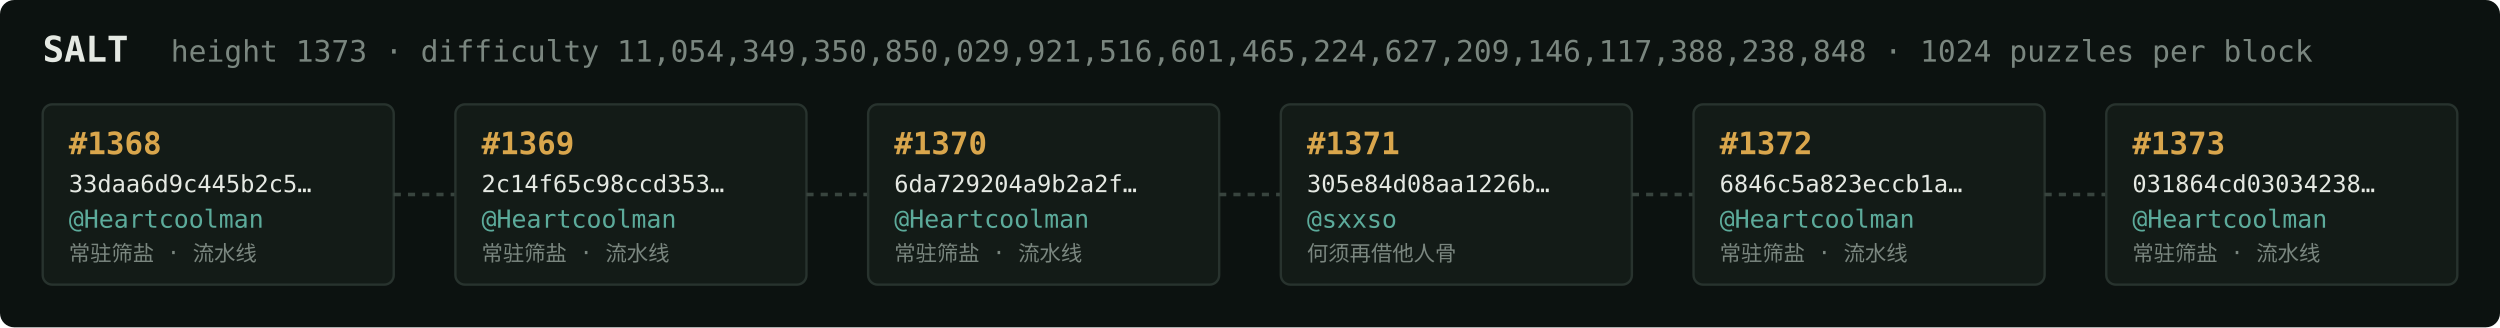
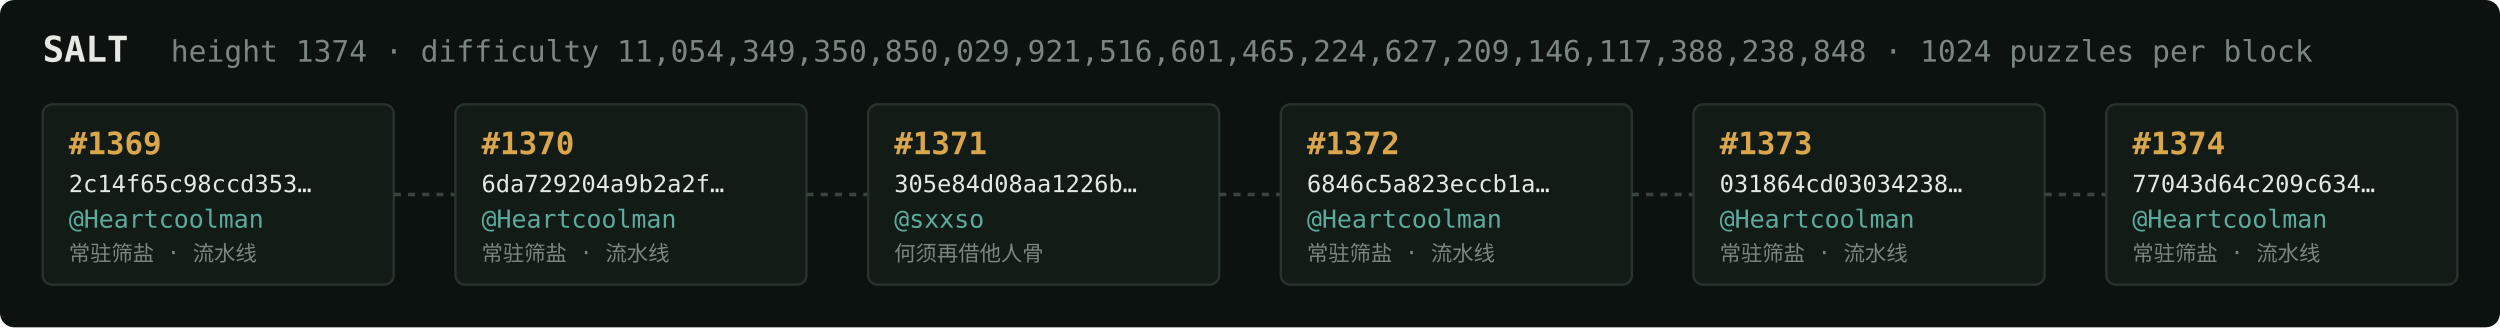
<svg xmlns="http://www.w3.org/2000/svg" width="1054" height="138" viewBox="0 0 1054 138" font-family="ui-monospace,SFMono-Regular,Menlo,monospace">
  <rect fill="#0c1210" width="1054" height="138" rx="6" />
  <text x="18" y="26" fill="#e5e9e3" font-size="15" font-weight="700">SALT</text>
-   <text x="72" y="26" fill="#7a867f" font-size="12.5">height 1373 · difficulty 11,054,349,350,850,029,921,516,601,465,224,627,209,146,117,388,238,848 · 1024 puzzles per block</text>
+   <text x="72" y="26" fill="#7a867f" font-size="12.5">height 1374 · difficulty 11,054,349,350,850,029,921,516,601,465,224,627,209,146,117,388,238,848 · 1024 puzzles per block</text>
  <rect x="18" y="44" width="148" height="76" rx="4" fill="#131b17" stroke="#28332e" stroke-width="1" />
-   <text x="29" y="65" fill="#d9a64c" font-size="13" font-weight="700">#1368</text>
-   <text x="29" y="81" fill="#e5e9e3" font-size="10">33daa6d9c445b2c5…</text>
+   <text x="29" y="65" fill="#d9a64c" font-size="13" font-weight="700">#1369</text>
+   <text x="29" y="81" fill="#e5e9e3" font-size="10">2c14f65c98ccd353…</text>
  <text x="29" y="96" fill="#5cab9b" font-size="10.5">@Heartcoolman</text>
  <text x="29" y="110" fill="#7a867f" font-size="9">常驻筛盐 · 流水线</text>
  <line x1="166" y1="82.0" x2="192" y2="82.0" stroke="#38443e" stroke-width="1.5" stroke-dasharray="3 3" />
  <rect x="192" y="44" width="148" height="76" rx="4" fill="#131b17" stroke="#28332e" stroke-width="1" />
-   <text x="203" y="65" fill="#d9a64c" font-size="13" font-weight="700">#1369</text>
-   <text x="203" y="81" fill="#e5e9e3" font-size="10">2c14f65c98ccd353…</text>
+   <text x="203" y="65" fill="#d9a64c" font-size="13" font-weight="700">#1370</text>
+   <text x="203" y="81" fill="#e5e9e3" font-size="10">6da729204a9b2a2f…</text>
  <text x="203" y="96" fill="#5cab9b" font-size="10.5">@Heartcoolman</text>
  <text x="203" y="110" fill="#7a867f" font-size="9">常驻筛盐 · 流水线</text>
  <line x1="340" y1="82.0" x2="366" y2="82.0" stroke="#38443e" stroke-width="1.5" stroke-dasharray="3 3" />
  <rect x="366" y="44" width="148" height="76" rx="4" fill="#131b17" stroke="#28332e" stroke-width="1" />
-   <text x="377" y="65" fill="#d9a64c" font-size="13" font-weight="700">#1370</text>
-   <text x="377" y="81" fill="#e5e9e3" font-size="10">6da729204a9b2a2f…</text>
-   <text x="377" y="96" fill="#5cab9b" font-size="10.5">@Heartcoolman</text>
-   <text x="377" y="110" fill="#7a867f" font-size="9">常驻筛盐 · 流水线</text>
+   <text x="377" y="65" fill="#d9a64c" font-size="13" font-weight="700">#1371</text>
+   <text x="377" y="81" fill="#e5e9e3" font-size="10">305e84d08aa1226b…</text>
+   <text x="377" y="96" fill="#5cab9b" font-size="10.5">@sxxso</text>
+   <text x="377" y="110" fill="#7a867f" font-size="9">何须再借他人骨</text>
  <line x1="514" y1="82.0" x2="540" y2="82.0" stroke="#38443e" stroke-width="1.5" stroke-dasharray="3 3" />
  <rect x="540" y="44" width="148" height="76" rx="4" fill="#131b17" stroke="#28332e" stroke-width="1" />
-   <text x="551" y="65" fill="#d9a64c" font-size="13" font-weight="700">#1371</text>
-   <text x="551" y="81" fill="#e5e9e3" font-size="10">305e84d08aa1226b…</text>
-   <text x="551" y="96" fill="#5cab9b" font-size="10.5">@sxxso</text>
-   <text x="551" y="110" fill="#7a867f" font-size="9">何须再借他人骨</text>
+   <text x="551" y="65" fill="#d9a64c" font-size="13" font-weight="700">#1372</text>
+   <text x="551" y="81" fill="#e5e9e3" font-size="10">6846c5a823eccb1a…</text>
+   <text x="551" y="96" fill="#5cab9b" font-size="10.5">@Heartcoolman</text>
+   <text x="551" y="110" fill="#7a867f" font-size="9">常驻筛盐 · 流水线</text>
  <line x1="688" y1="82.0" x2="714" y2="82.0" stroke="#38443e" stroke-width="1.5" stroke-dasharray="3 3" />
  <rect x="714" y="44" width="148" height="76" rx="4" fill="#131b17" stroke="#28332e" stroke-width="1" />
-   <text x="725" y="65" fill="#d9a64c" font-size="13" font-weight="700">#1372</text>
-   <text x="725" y="81" fill="#e5e9e3" font-size="10">6846c5a823eccb1a…</text>
+   <text x="725" y="65" fill="#d9a64c" font-size="13" font-weight="700">#1373</text>
+   <text x="725" y="81" fill="#e5e9e3" font-size="10">031864cd03034238…</text>
  <text x="725" y="96" fill="#5cab9b" font-size="10.5">@Heartcoolman</text>
  <text x="725" y="110" fill="#7a867f" font-size="9">常驻筛盐 · 流水线</text>
  <line x1="862" y1="82.0" x2="888" y2="82.0" stroke="#38443e" stroke-width="1.5" stroke-dasharray="3 3" />
  <rect x="888" y="44" width="148" height="76" rx="4" fill="#131b17" stroke="#28332e" stroke-width="1" />
-   <text x="899" y="65" fill="#d9a64c" font-size="13" font-weight="700">#1373</text>
-   <text x="899" y="81" fill="#e5e9e3" font-size="10">031864cd03034238…</text>
+   <text x="899" y="65" fill="#d9a64c" font-size="13" font-weight="700">#1374</text>
+   <text x="899" y="81" fill="#e5e9e3" font-size="10">77043d64c209c634…</text>
  <text x="899" y="96" fill="#5cab9b" font-size="10.5">@Heartcoolman</text>
  <text x="899" y="110" fill="#7a867f" font-size="9">常驻筛盐 · 流水线</text>
</svg>
